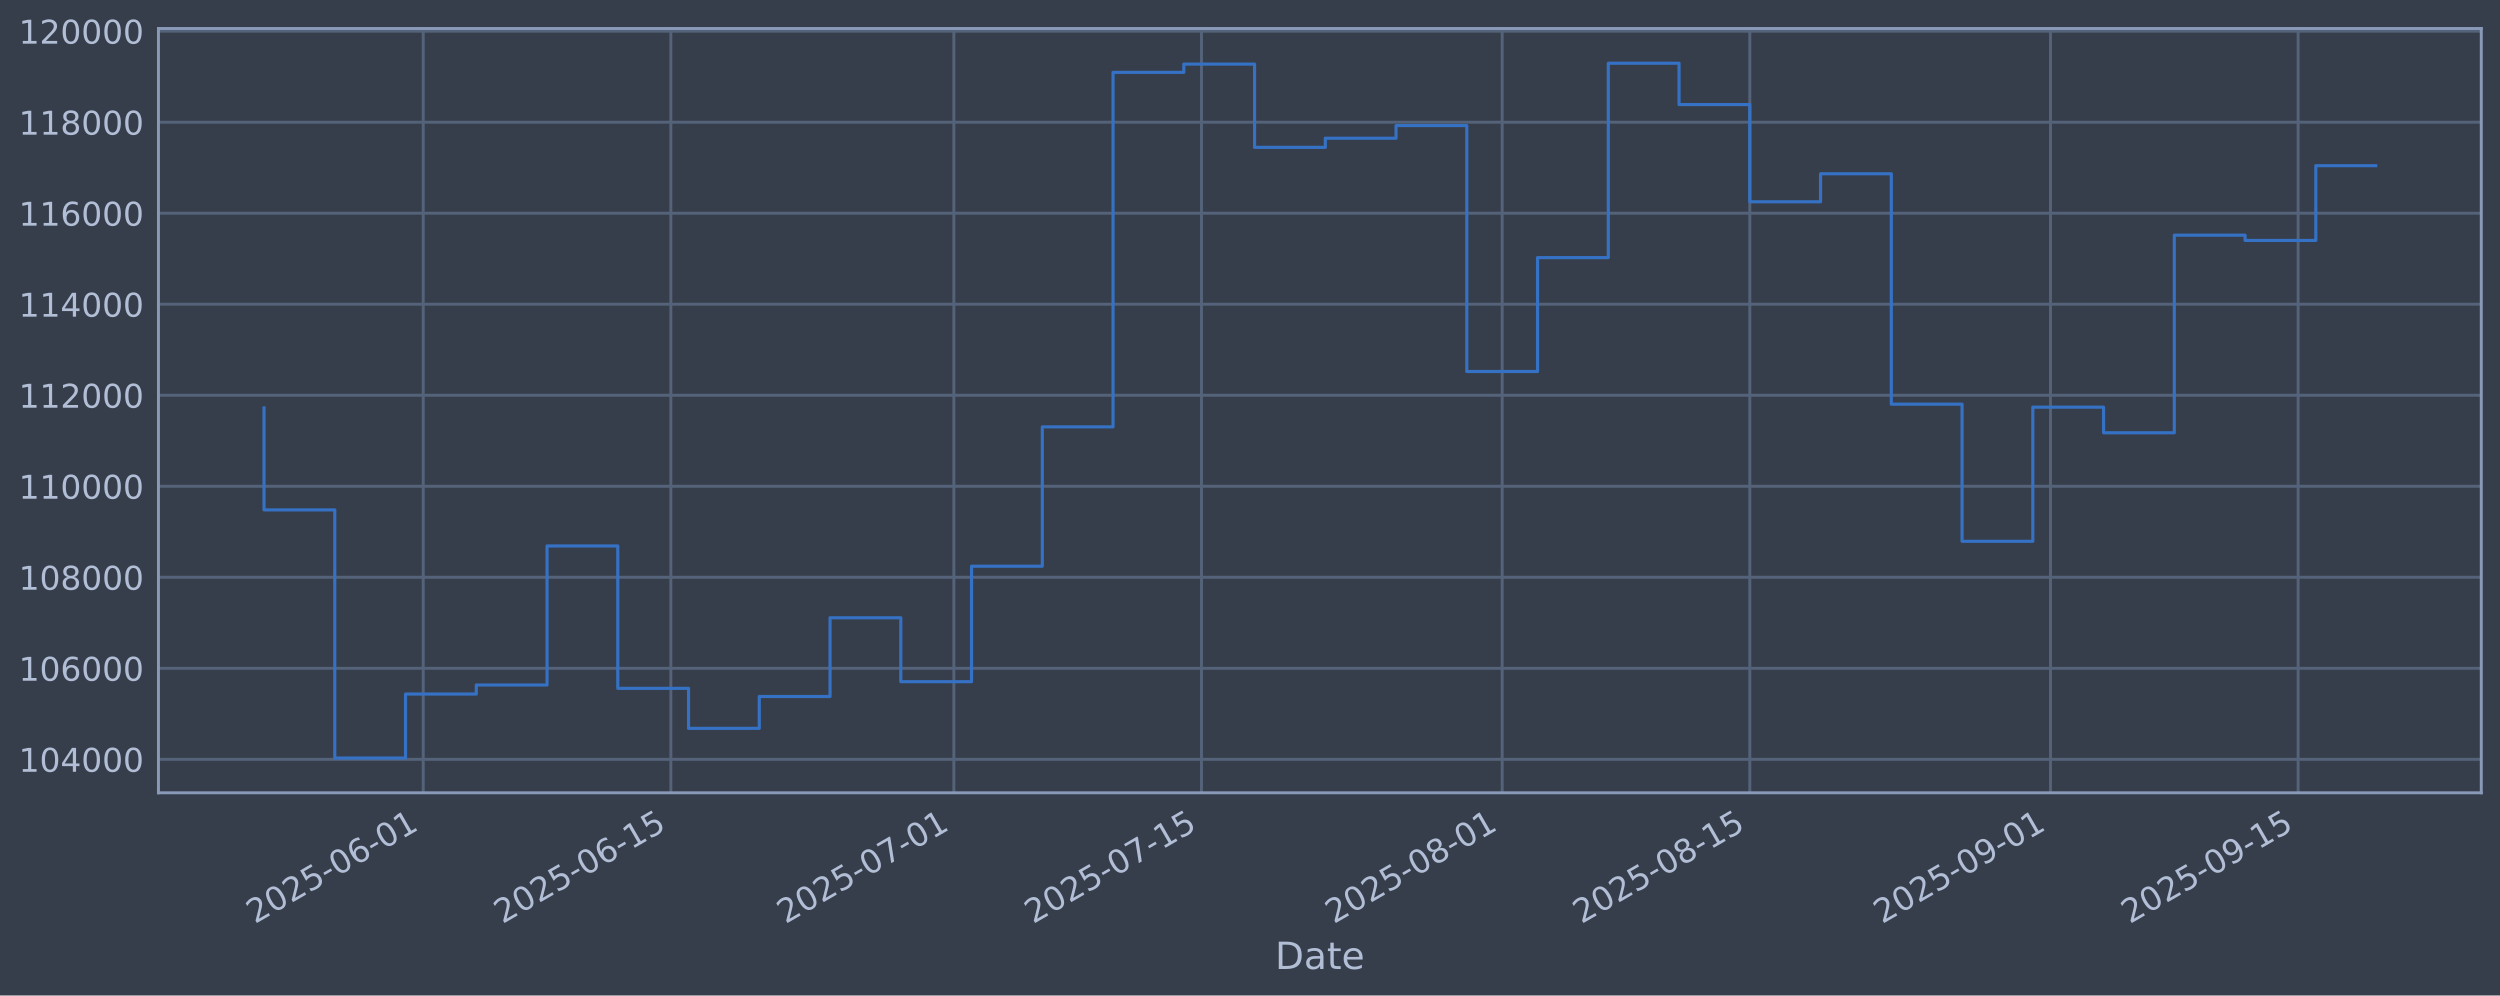
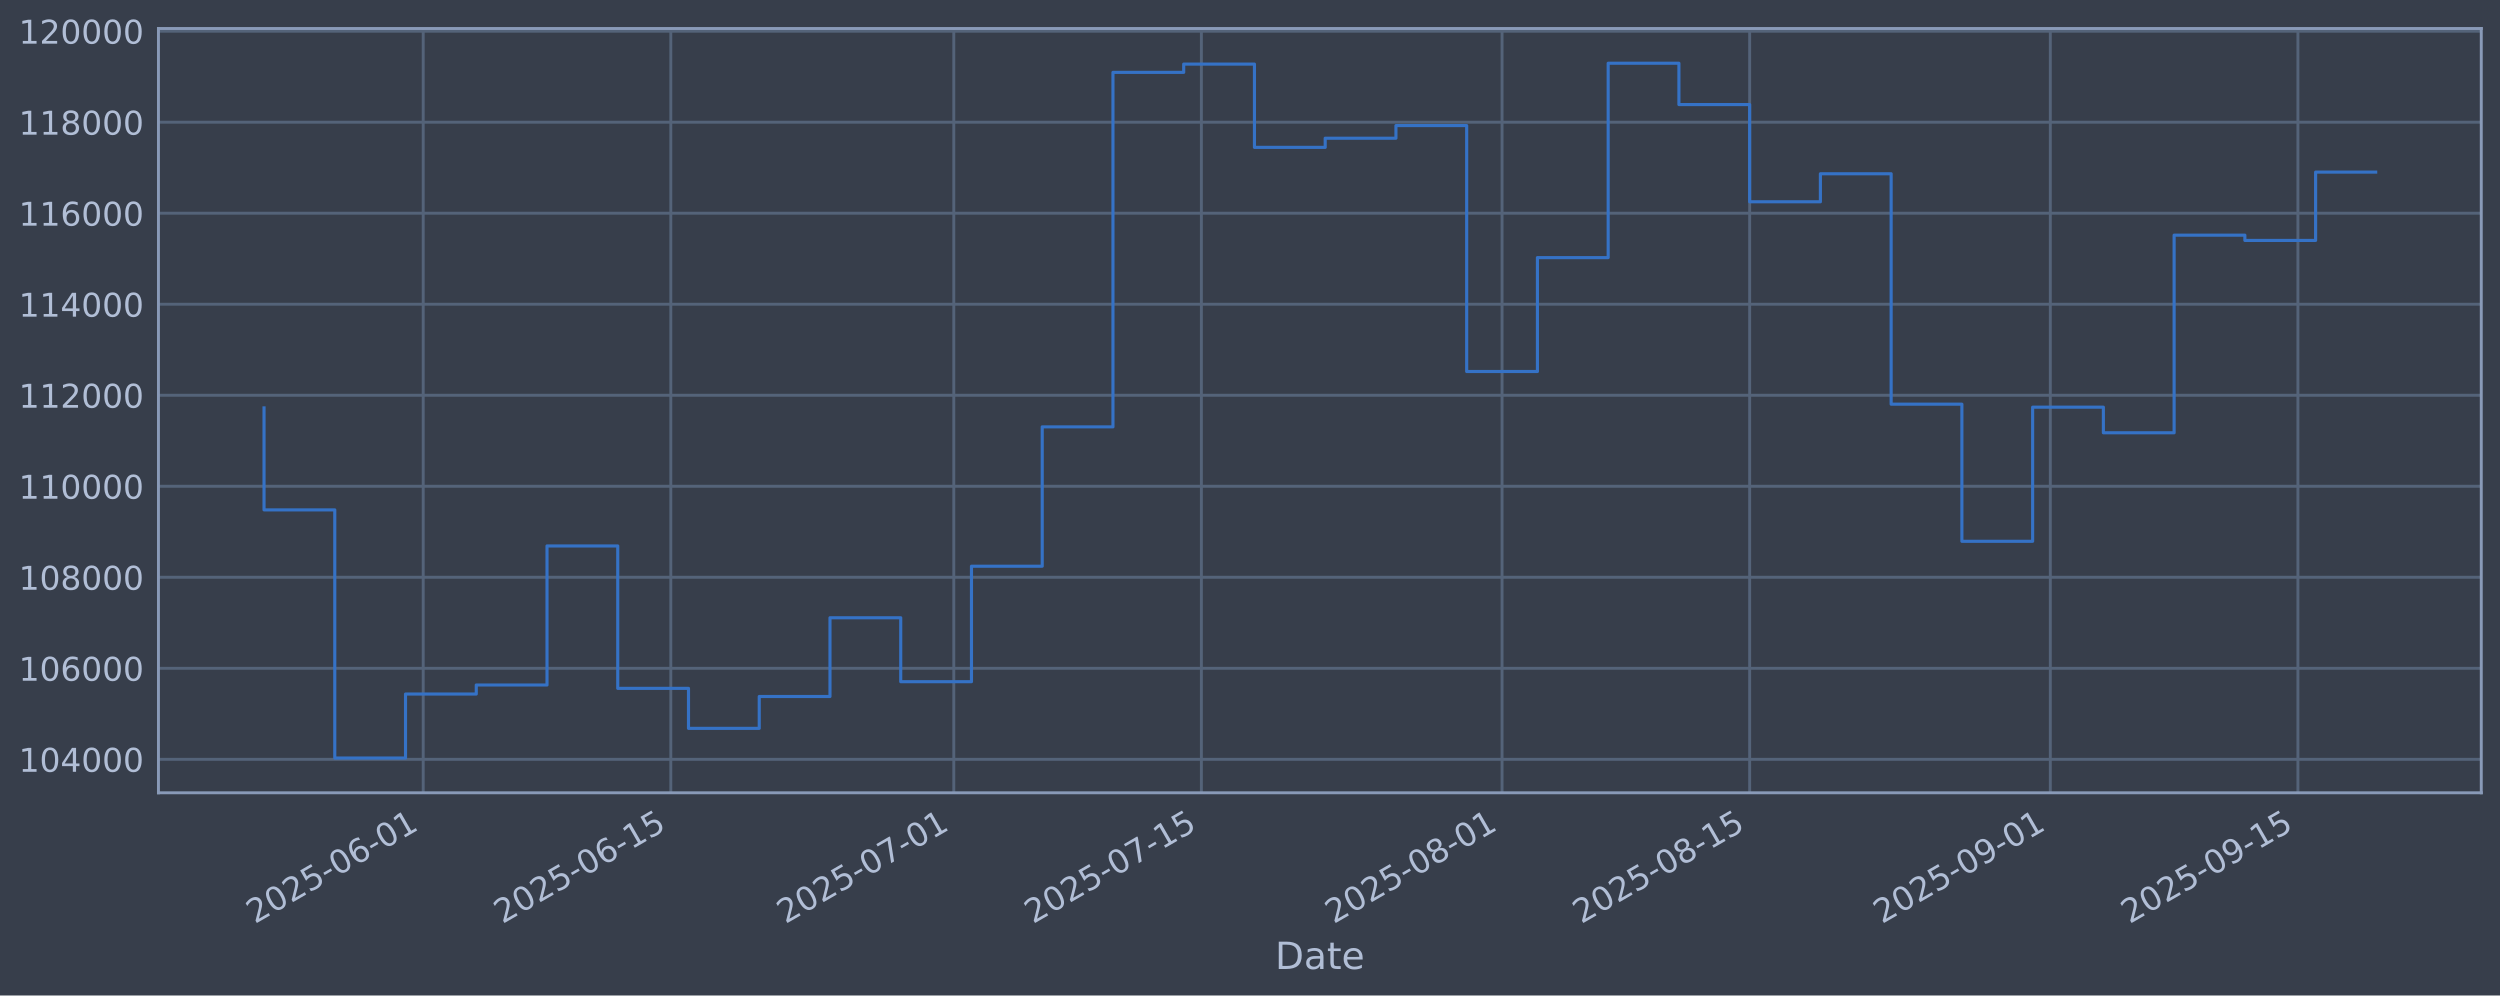
<svg xmlns="http://www.w3.org/2000/svg" xmlns:xlink="http://www.w3.org/1999/xlink" width="960.9pt" height="382.628pt" viewBox="0 0 960.9 382.628" version="1.1">
  <defs>
    <style type="text/css">*{stroke-linejoin: round; stroke-linecap: butt}</style>
  </defs>
  <g id="figure_1">
    <g id="patch_1">
      <path d="M 0 382.628  L 960.9 382.628  L 960.9 0  L 0 0  z " style="fill: #373e4b" />
    </g>
    <g id="axes_1">
      <g id="patch_2">
        <path d="M 60.901 304.718  L 953.701 304.718  L 953.701 10.958  L 60.901 10.958  z " style="fill: #373e4b" />
      </g>
      <g id="matplotlib.axis_1">
        <g id="xtick_1">
          <g id="line2d_1">
-             <path d="M 162.669 304.718  L 162.669 10.958  " clip-path="url(#p8d7afe0bb5)" style="fill: none; stroke: #546379; stroke-width: 1.12; stroke-linecap: square" />
+             <path d="M 162.663 304.718  L 162.663 10.958  " clip-path="url(#p2a45f78e99)" style="fill: none; stroke: #546379; stroke-width: 1.12; stroke-linecap: square" />
          </g>
          <g id="line2d_2" />
          <g id="text_1">
-             <g style="fill: #b1bed6" transform="translate(97.94302 355.2226) rotate(-30) scale(0.126 -0.126)">
+             <g style="fill: #b1bed6" transform="translate(97.93703 355.2226) rotate(-30) scale(0.126 -0.126)">
              <defs>
                <path id="DejaVuSans-32" d="M 1228 531  L 3431 531  L 3431 0  L 469 0  L 469 531  Q 828 903 1448 1529  Q 2069 2156 2228 2338  Q 2531 2678 2651 2914  Q 2772 3150 2772 3378  Q 2772 3750 2511 3984  Q 2250 4219 1831 4219  Q 1534 4219 1204 4116  Q 875 4013 500 3803  L 500 4441  Q 881 4594 1212 4672  Q 1544 4750 1819 4750  Q 2544 4750 2975 4387  Q 3406 4025 3406 3419  Q 3406 3131 3298 2873  Q 3191 2616 2906 2266  Q 2828 2175 2409 1742  Q 1991 1309 1228 531  z " transform="scale(0.015625)" />
                <path id="DejaVuSans-30" d="M 2034 4250  Q 1547 4250 1301 3770  Q 1056 3291 1056 2328  Q 1056 1369 1301 889  Q 1547 409 2034 409  Q 2525 409 2770 889  Q 3016 1369 3016 2328  Q 3016 3291 2770 3770  Q 2525 4250 2034 4250  z M 2034 4750  Q 2819 4750 3233 4129  Q 3647 3509 3647 2328  Q 3647 1150 3233 529  Q 2819 -91 2034 -91  Q 1250 -91 836 529  Q 422 1150 422 2328  Q 422 3509 836 4129  Q 1250 4750 2034 4750  z " transform="scale(0.015625)" />
                <path id="DejaVuSans-35" d="M 691 4666  L 3169 4666  L 3169 4134  L 1269 4134  L 1269 2991  Q 1406 3038 1543 3061  Q 1681 3084 1819 3084  Q 2600 3084 3056 2656  Q 3513 2228 3513 1497  Q 3513 744 3044 326  Q 2575 -91 1722 -91  Q 1428 -91 1123 -41  Q 819 9 494 109  L 494 744  Q 775 591 1075 516  Q 1375 441 1709 441  Q 2250 441 2565 725  Q 2881 1009 2881 1497  Q 2881 1984 2565 2268  Q 2250 2553 1709 2553  Q 1456 2553 1204 2497  Q 953 2441 691 2322  L 691 4666  z " transform="scale(0.015625)" />
                <path id="DejaVuSans-2d" d="M 313 2009  L 1997 2009  L 1997 1497  L 313 1497  L 313 2009  z " transform="scale(0.015625)" />
                <path id="DejaVuSans-36" d="M 2113 2584  Q 1688 2584 1439 2293  Q 1191 2003 1191 1497  Q 1191 994 1439 701  Q 1688 409 2113 409  Q 2538 409 2786 701  Q 3034 994 3034 1497  Q 3034 2003 2786 2293  Q 2538 2584 2113 2584  z M 3366 4563  L 3366 3988  Q 3128 4100 2886 4159  Q 2644 4219 2406 4219  Q 1781 4219 1451 3797  Q 1122 3375 1075 2522  Q 1259 2794 1537 2939  Q 1816 3084 2150 3084  Q 2853 3084 3261 2657  Q 3669 2231 3669 1497  Q 3669 778 3244 343  Q 2819 -91 2113 -91  Q 1303 -91 875 529  Q 447 1150 447 2328  Q 447 3434 972 4092  Q 1497 4750 2381 4750  Q 2619 4750 2861 4703  Q 3103 4656 3366 4563  z " transform="scale(0.015625)" />
                <path id="DejaVuSans-31" d="M 794 531  L 1825 531  L 1825 4091  L 703 3866  L 703 4441  L 1819 4666  L 2450 4666  L 2450 531  L 3481 531  L 3481 0  L 794 0  L 794 531  z " transform="scale(0.015625)" />
              </defs>
              <use xlink:href="#DejaVuSans-32" />
              <use xlink:href="#DejaVuSans-30" transform="translate(63.62305 0)" />
              <use xlink:href="#DejaVuSans-32" transform="translate(127.2461 0)" />
              <use xlink:href="#DejaVuSans-35" transform="translate(190.8691 0)" />
              <use xlink:href="#DejaVuSans-2d" transform="translate(254.4922 0)" />
              <use xlink:href="#DejaVuSans-30" transform="translate(290.5762 0)" />
              <use xlink:href="#DejaVuSans-36" transform="translate(354.1992 0)" />
              <use xlink:href="#DejaVuSans-2d" transform="translate(417.8223 0)" />
              <use xlink:href="#DejaVuSans-30" transform="translate(453.9062 0)" />
              <use xlink:href="#DejaVuSans-31" transform="translate(517.5293 0)" />
            </g>
          </g>
        </g>
        <g id="xtick_2">
          <g id="line2d_3">
-             <path d="M 257.847 304.718  L 257.847 10.958  " clip-path="url(#p8d7afe0bb5)" style="fill: none; stroke: #546379; stroke-width: 1.12; stroke-linecap: square" />
+             <path d="M 257.832 304.718  L 257.832 10.958  " clip-path="url(#p2a45f78e99)" style="fill: none; stroke: #546379; stroke-width: 1.12; stroke-linecap: square" />
          </g>
          <g id="line2d_4" />
          <g id="text_2">
-             <g style="fill: #b1bed6" transform="translate(193.1216 355.2226) rotate(-30) scale(0.126 -0.126)">
+             <g style="fill: #b1bed6" transform="translate(193.1063 355.2226) rotate(-30) scale(0.126 -0.126)">
              <use xlink:href="#DejaVuSans-32" />
              <use xlink:href="#DejaVuSans-30" transform="translate(63.62305 0)" />
              <use xlink:href="#DejaVuSans-32" transform="translate(127.2461 0)" />
              <use xlink:href="#DejaVuSans-35" transform="translate(190.8691 0)" />
              <use xlink:href="#DejaVuSans-2d" transform="translate(254.4922 0)" />
              <use xlink:href="#DejaVuSans-30" transform="translate(290.5762 0)" />
              <use xlink:href="#DejaVuSans-36" transform="translate(354.1992 0)" />
              <use xlink:href="#DejaVuSans-2d" transform="translate(417.8223 0)" />
              <use xlink:href="#DejaVuSans-31" transform="translate(453.9062 0)" />
              <use xlink:href="#DejaVuSans-35" transform="translate(517.5293 0)" />
            </g>
          </g>
        </g>
        <g id="xtick_3">
          <g id="line2d_5">
-             <path d="M 366.623 304.718  L 366.623 10.958  " clip-path="url(#p8d7afe0bb5)" style="fill: none; stroke: #546379; stroke-width: 1.12; stroke-linecap: square" />
+             <path d="M 366.597 304.718  L 366.597 10.958  " clip-path="url(#p2a45f78e99)" style="fill: none; stroke: #546379; stroke-width: 1.12; stroke-linecap: square" />
          </g>
          <g id="line2d_6" />
          <g id="text_3">
-             <g style="fill: #b1bed6" transform="translate(301.8971 355.2226) rotate(-30) scale(0.126 -0.126)">
+             <g style="fill: #b1bed6" transform="translate(301.8711 355.2226) rotate(-30) scale(0.126 -0.126)">
              <defs>
                <path id="DejaVuSans-37" d="M 525 4666  L 3525 4666  L 3525 4397  L 1831 0  L 1172 0  L 2766 4134  L 525 4134  L 525 4666  z " transform="scale(0.015625)" />
              </defs>
              <use xlink:href="#DejaVuSans-32" />
              <use xlink:href="#DejaVuSans-30" transform="translate(63.62305 0)" />
              <use xlink:href="#DejaVuSans-32" transform="translate(127.2461 0)" />
              <use xlink:href="#DejaVuSans-35" transform="translate(190.8691 0)" />
              <use xlink:href="#DejaVuSans-2d" transform="translate(254.4922 0)" />
              <use xlink:href="#DejaVuSans-30" transform="translate(290.5762 0)" />
              <use xlink:href="#DejaVuSans-37" transform="translate(354.1992 0)" />
              <use xlink:href="#DejaVuSans-2d" transform="translate(417.8223 0)" />
              <use xlink:href="#DejaVuSans-30" transform="translate(453.9062 0)" />
              <use xlink:href="#DejaVuSans-31" transform="translate(517.5293 0)" />
            </g>
          </g>
        </g>
        <g id="xtick_4">
          <g id="line2d_7">
-             <path d="M 461.801 304.718  L 461.801 10.958  " clip-path="url(#p8d7afe0bb5)" style="fill: none; stroke: #546379; stroke-width: 1.12; stroke-linecap: square" />
+             <path d="M 461.766 304.718  L 461.766 10.958  " clip-path="url(#p2a45f78e99)" style="fill: none; stroke: #546379; stroke-width: 1.12; stroke-linecap: square" />
          </g>
          <g id="line2d_8" />
          <g id="text_4">
-             <g style="fill: #b1bed6" transform="translate(397.0756 355.2226) rotate(-30) scale(0.126 -0.126)">
+             <g style="fill: #b1bed6" transform="translate(397.0404 355.2226) rotate(-30) scale(0.126 -0.126)">
              <use xlink:href="#DejaVuSans-32" />
              <use xlink:href="#DejaVuSans-30" transform="translate(63.62305 0)" />
              <use xlink:href="#DejaVuSans-32" transform="translate(127.2461 0)" />
              <use xlink:href="#DejaVuSans-35" transform="translate(190.8691 0)" />
              <use xlink:href="#DejaVuSans-2d" transform="translate(254.4922 0)" />
              <use xlink:href="#DejaVuSans-30" transform="translate(290.5762 0)" />
              <use xlink:href="#DejaVuSans-37" transform="translate(354.1992 0)" />
              <use xlink:href="#DejaVuSans-2d" transform="translate(417.8223 0)" />
              <use xlink:href="#DejaVuSans-31" transform="translate(453.9062 0)" />
              <use xlink:href="#DejaVuSans-35" transform="translate(517.5293 0)" />
            </g>
          </g>
        </g>
        <g id="xtick_5">
          <g id="line2d_9">
-             <path d="M 577.375 304.718  L 577.375 10.958  " clip-path="url(#p8d7afe0bb5)" style="fill: none; stroke: #546379; stroke-width: 1.12; stroke-linecap: square" />
+             <path d="M 577.329 304.718  L 577.329 10.958  " clip-path="url(#p2a45f78e99)" style="fill: none; stroke: #546379; stroke-width: 1.12; stroke-linecap: square" />
          </g>
          <g id="line2d_10" />
          <g id="text_5">
-             <g style="fill: #b1bed6" transform="translate(512.6496 355.2226) rotate(-30) scale(0.126 -0.126)">
+             <g style="fill: #b1bed6" transform="translate(512.603 355.2226) rotate(-30) scale(0.126 -0.126)">
              <defs>
                <path id="DejaVuSans-38" d="M 2034 2216  Q 1584 2216 1326 1975  Q 1069 1734 1069 1313  Q 1069 891 1326 650  Q 1584 409 2034 409  Q 2484 409 2743 651  Q 3003 894 3003 1313  Q 3003 1734 2745 1975  Q 2488 2216 2034 2216  z M 1403 2484  Q 997 2584 770 2862  Q 544 3141 544 3541  Q 544 4100 942 4425  Q 1341 4750 2034 4750  Q 2731 4750 3128 4425  Q 3525 4100 3525 3541  Q 3525 3141 3298 2862  Q 3072 2584 2669 2484  Q 3125 2378 3379 2068  Q 3634 1759 3634 1313  Q 3634 634 3220 271  Q 2806 -91 2034 -91  Q 1263 -91 848 271  Q 434 634 434 1313  Q 434 1759 690 2068  Q 947 2378 1403 2484  z M 1172 3481  Q 1172 3119 1398 2916  Q 1625 2713 2034 2713  Q 2441 2713 2670 2916  Q 2900 3119 2900 3481  Q 2900 3844 2670 4047  Q 2441 4250 2034 4250  Q 1625 4250 1398 4047  Q 1172 3844 1172 3481  z " transform="scale(0.015625)" />
              </defs>
              <use xlink:href="#DejaVuSans-32" />
              <use xlink:href="#DejaVuSans-30" transform="translate(63.62305 0)" />
              <use xlink:href="#DejaVuSans-32" transform="translate(127.2461 0)" />
              <use xlink:href="#DejaVuSans-35" transform="translate(190.8691 0)" />
              <use xlink:href="#DejaVuSans-2d" transform="translate(254.4922 0)" />
              <use xlink:href="#DejaVuSans-30" transform="translate(290.5762 0)" />
              <use xlink:href="#DejaVuSans-38" transform="translate(354.1992 0)" />
              <use xlink:href="#DejaVuSans-2d" transform="translate(417.8223 0)" />
              <use xlink:href="#DejaVuSans-30" transform="translate(453.9062 0)" />
              <use xlink:href="#DejaVuSans-31" transform="translate(517.5293 0)" />
            </g>
          </g>
        </g>
        <g id="xtick_6">
          <g id="line2d_11">
-             <path d="M 672.554 304.718  L 672.554 10.958  " clip-path="url(#p8d7afe0bb5)" style="fill: none; stroke: #546379; stroke-width: 1.12; stroke-linecap: square" />
+             <path d="M 672.498 304.718  L 672.498 10.958  " clip-path="url(#p2a45f78e99)" style="fill: none; stroke: #546379; stroke-width: 1.12; stroke-linecap: square" />
          </g>
          <g id="line2d_12" />
          <g id="text_6">
-             <g style="fill: #b1bed6" transform="translate(607.8281 355.2226) rotate(-30) scale(0.126 -0.126)">
+             <g style="fill: #b1bed6" transform="translate(607.7722 355.2226) rotate(-30) scale(0.126 -0.126)">
              <use xlink:href="#DejaVuSans-32" />
              <use xlink:href="#DejaVuSans-30" transform="translate(63.62305 0)" />
              <use xlink:href="#DejaVuSans-32" transform="translate(127.2461 0)" />
              <use xlink:href="#DejaVuSans-35" transform="translate(190.8691 0)" />
              <use xlink:href="#DejaVuSans-2d" transform="translate(254.4922 0)" />
              <use xlink:href="#DejaVuSans-30" transform="translate(290.5762 0)" />
              <use xlink:href="#DejaVuSans-38" transform="translate(354.1992 0)" />
              <use xlink:href="#DejaVuSans-2d" transform="translate(417.8223 0)" />
              <use xlink:href="#DejaVuSans-31" transform="translate(453.9062 0)" />
              <use xlink:href="#DejaVuSans-35" transform="translate(517.5293 0)" />
            </g>
          </g>
        </g>
        <g id="xtick_7">
          <g id="line2d_13">
-             <path d="M 788.128 304.718  L 788.128 10.958  " clip-path="url(#p8d7afe0bb5)" style="fill: none; stroke: #546379; stroke-width: 1.12; stroke-linecap: square" />
+             <path d="M 788.06 304.718  L 788.06 10.958  " clip-path="url(#p2a45f78e99)" style="fill: none; stroke: #546379; stroke-width: 1.12; stroke-linecap: square" />
          </g>
          <g id="line2d_14" />
          <g id="text_7">
-             <g style="fill: #b1bed6" transform="translate(723.4021 355.2226) rotate(-30) scale(0.126 -0.126)">
+             <g style="fill: #b1bed6" transform="translate(723.3349 355.2226) rotate(-30) scale(0.126 -0.126)">
              <defs>
                <path id="DejaVuSans-39" d="M 703 97  L 703 672  Q 941 559 1184 500  Q 1428 441 1663 441  Q 2288 441 2617 861  Q 2947 1281 2994 2138  Q 2813 1869 2534 1725  Q 2256 1581 1919 1581  Q 1219 1581 811 2004  Q 403 2428 403 3163  Q 403 3881 828 4315  Q 1253 4750 1959 4750  Q 2769 4750 3195 4129  Q 3622 3509 3622 2328  Q 3622 1225 3098 567  Q 2575 -91 1691 -91  Q 1453 -91 1209 -44  Q 966 3 703 97  z M 1959 2075  Q 2384 2075 2632 2365  Q 2881 2656 2881 3163  Q 2881 3666 2632 3958  Q 2384 4250 1959 4250  Q 1534 4250 1286 3958  Q 1038 3666 1038 3163  Q 1038 2656 1286 2365  Q 1534 2075 1959 2075  z " transform="scale(0.015625)" />
              </defs>
              <use xlink:href="#DejaVuSans-32" />
              <use xlink:href="#DejaVuSans-30" transform="translate(63.62305 0)" />
              <use xlink:href="#DejaVuSans-32" transform="translate(127.2461 0)" />
              <use xlink:href="#DejaVuSans-35" transform="translate(190.8691 0)" />
              <use xlink:href="#DejaVuSans-2d" transform="translate(254.4922 0)" />
              <use xlink:href="#DejaVuSans-30" transform="translate(290.5762 0)" />
              <use xlink:href="#DejaVuSans-39" transform="translate(354.1992 0)" />
              <use xlink:href="#DejaVuSans-2d" transform="translate(417.8223 0)" />
              <use xlink:href="#DejaVuSans-30" transform="translate(453.9062 0)" />
              <use xlink:href="#DejaVuSans-31" transform="translate(517.5293 0)" />
            </g>
          </g>
        </g>
        <g id="xtick_8">
          <g id="line2d_15">
-             <path d="M 883.306 304.718  L 883.306 10.958  " clip-path="url(#p8d7afe0bb5)" style="fill: none; stroke: #546379; stroke-width: 1.12; stroke-linecap: square" />
+             <path d="M 883.23 304.718  L 883.23 10.958  " clip-path="url(#p2a45f78e99)" style="fill: none; stroke: #546379; stroke-width: 1.12; stroke-linecap: square" />
          </g>
          <g id="line2d_16" />
          <g id="text_8">
-             <g style="fill: #b1bed6" transform="translate(818.5806 355.2226) rotate(-30) scale(0.126 -0.126)">
+             <g style="fill: #b1bed6" transform="translate(818.5041 355.2226) rotate(-30) scale(0.126 -0.126)">
              <use xlink:href="#DejaVuSans-32" />
              <use xlink:href="#DejaVuSans-30" transform="translate(63.62305 0)" />
              <use xlink:href="#DejaVuSans-32" transform="translate(127.2461 0)" />
              <use xlink:href="#DejaVuSans-35" transform="translate(190.8691 0)" />
              <use xlink:href="#DejaVuSans-2d" transform="translate(254.4922 0)" />
              <use xlink:href="#DejaVuSans-30" transform="translate(290.5762 0)" />
              <use xlink:href="#DejaVuSans-39" transform="translate(354.1992 0)" />
              <use xlink:href="#DejaVuSans-2d" transform="translate(417.8223 0)" />
              <use xlink:href="#DejaVuSans-31" transform="translate(453.9062 0)" />
              <use xlink:href="#DejaVuSans-35" transform="translate(517.5293 0)" />
            </g>
          </g>
        </g>
        <g id="text_9">
          <g style="fill: #b1bed6" transform="translate(490.0914 372.4337) scale(0.144 -0.144)">
            <defs>
              <path id="DejaVuSans-44" d="M 1259 4147  L 1259 519  L 2022 519  Q 2988 519 3436 956  Q 3884 1394 3884 2338  Q 3884 3275 3436 3711  Q 2988 4147 2022 4147  L 1259 4147  z M 628 4666  L 1925 4666  Q 3281 4666 3915 4102  Q 4550 3538 4550 2338  Q 4550 1131 3912 565  Q 3275 0 1925 0  L 628 0  L 628 4666  z " transform="scale(0.015625)" />
              <path id="DejaVuSans-61" d="M 2194 1759  Q 1497 1759 1228 1600  Q 959 1441 959 1056  Q 959 750 1161 570  Q 1363 391 1709 391  Q 2188 391 2477 730  Q 2766 1069 2766 1631  L 2766 1759  L 2194 1759  z M 3341 1997  L 3341 0  L 2766 0  L 2766 531  Q 2569 213 2275 61  Q 1981 -91 1556 -91  Q 1019 -91 701 211  Q 384 513 384 1019  Q 384 1609 779 1909  Q 1175 2209 1959 2209  L 2766 2209  L 2766 2266  Q 2766 2663 2505 2880  Q 2244 3097 1772 3097  Q 1472 3097 1187 3025  Q 903 2953 641 2809  L 641 3341  Q 956 3463 1253 3523  Q 1550 3584 1831 3584  Q 2591 3584 2966 3190  Q 3341 2797 3341 1997  z " transform="scale(0.015625)" />
              <path id="DejaVuSans-74" d="M 1172 4494  L 1172 3500  L 2356 3500  L 2356 3053  L 1172 3053  L 1172 1153  Q 1172 725 1289 603  Q 1406 481 1766 481  L 2356 481  L 2356 0  L 1766 0  Q 1100 0 847 248  Q 594 497 594 1153  L 594 3053  L 172 3053  L 172 3500  L 594 3500  L 594 4494  L 1172 4494  z " transform="scale(0.015625)" />
              <path id="DejaVuSans-65" d="M 3597 1894  L 3597 1613  L 953 1613  Q 991 1019 1311 708  Q 1631 397 2203 397  Q 2534 397 2845 478  Q 3156 559 3463 722  L 3463 178  Q 3153 47 2828 -22  Q 2503 -91 2169 -91  Q 1331 -91 842 396  Q 353 884 353 1716  Q 353 2575 817 3079  Q 1281 3584 2069 3584  Q 2775 3584 3186 3129  Q 3597 2675 3597 1894  z M 3022 2063  Q 3016 2534 2758 2815  Q 2500 3097 2075 3097  Q 1594 3097 1305 2825  Q 1016 2553 972 2059  L 3022 2063  z " transform="scale(0.015625)" />
            </defs>
            <use xlink:href="#DejaVuSans-44" />
            <use xlink:href="#DejaVuSans-61" transform="translate(77.00195 0)" />
            <use xlink:href="#DejaVuSans-74" transform="translate(138.2812 0)" />
            <use xlink:href="#DejaVuSans-65" transform="translate(177.4902 0)" />
          </g>
        </g>
      </g>
      <g id="matplotlib.axis_2">
        <g id="ytick_1">
          <g id="line2d_17">
-             <path d="M 60.901 291.85  L 953.701 291.85  " clip-path="url(#p8d7afe0bb5)" style="fill: none; stroke: #546379; stroke-width: 1.12; stroke-linecap: square" />
+             <path d="M 60.901 291.85  L 953.701 291.85  " clip-path="url(#p2a45f78e99)" style="fill: none; stroke: #546379; stroke-width: 1.12; stroke-linecap: square" />
          </g>
          <g id="line2d_18" />
          <g id="text_10">
            <g style="fill: #b1bed6" transform="translate(7.2 296.6367) scale(0.126 -0.126)">
              <defs>
                <path id="DejaVuSans-34" d="M 2419 4116  L 825 1625  L 2419 1625  L 2419 4116  z M 2253 4666  L 3047 4666  L 3047 1625  L 3713 1625  L 3713 1100  L 3047 1100  L 3047 0  L 2419 0  L 2419 1100  L 313 1100  L 313 1709  L 2253 4666  z " transform="scale(0.015625)" />
              </defs>
              <use xlink:href="#DejaVuSans-31" />
              <use xlink:href="#DejaVuSans-30" transform="translate(63.62305 0)" />
              <use xlink:href="#DejaVuSans-34" transform="translate(127.2461 0)" />
              <use xlink:href="#DejaVuSans-30" transform="translate(190.8691 0)" />
              <use xlink:href="#DejaVuSans-30" transform="translate(254.4922 0)" />
              <use xlink:href="#DejaVuSans-30" transform="translate(318.1152 0)" />
            </g>
          </g>
        </g>
        <g id="ytick_2">
          <g id="line2d_19">
-             <path d="M 60.901 256.867  L 953.701 256.867  " clip-path="url(#p8d7afe0bb5)" style="fill: none; stroke: #546379; stroke-width: 1.12; stroke-linecap: square" />
+             <path d="M 60.901 256.867  L 953.701 256.867  " clip-path="url(#p2a45f78e99)" style="fill: none; stroke: #546379; stroke-width: 1.12; stroke-linecap: square" />
          </g>
          <g id="line2d_20" />
          <g id="text_11">
            <g style="fill: #b1bed6" transform="translate(7.2 261.6538) scale(0.126 -0.126)">
              <use xlink:href="#DejaVuSans-31" />
              <use xlink:href="#DejaVuSans-30" transform="translate(63.62305 0)" />
              <use xlink:href="#DejaVuSans-36" transform="translate(127.2461 0)" />
              <use xlink:href="#DejaVuSans-30" transform="translate(190.8691 0)" />
              <use xlink:href="#DejaVuSans-30" transform="translate(254.4922 0)" />
              <use xlink:href="#DejaVuSans-30" transform="translate(318.1152 0)" />
            </g>
          </g>
        </g>
        <g id="ytick_3">
          <g id="line2d_21">
-             <path d="M 60.901 221.884  L 953.701 221.884  " clip-path="url(#p8d7afe0bb5)" style="fill: none; stroke: #546379; stroke-width: 1.12; stroke-linecap: square" />
+             <path d="M 60.901 221.884  L 953.701 221.884  " clip-path="url(#p2a45f78e99)" style="fill: none; stroke: #546379; stroke-width: 1.12; stroke-linecap: square" />
          </g>
          <g id="line2d_22" />
          <g id="text_12">
            <g style="fill: #b1bed6" transform="translate(7.2 226.671) scale(0.126 -0.126)">
              <use xlink:href="#DejaVuSans-31" />
              <use xlink:href="#DejaVuSans-30" transform="translate(63.62305 0)" />
              <use xlink:href="#DejaVuSans-38" transform="translate(127.2461 0)" />
              <use xlink:href="#DejaVuSans-30" transform="translate(190.8691 0)" />
              <use xlink:href="#DejaVuSans-30" transform="translate(254.4922 0)" />
              <use xlink:href="#DejaVuSans-30" transform="translate(318.1152 0)" />
            </g>
          </g>
        </g>
        <g id="ytick_4">
          <g id="line2d_23">
-             <path d="M 60.901 186.901  L 953.701 186.901  " clip-path="url(#p8d7afe0bb5)" style="fill: none; stroke: #546379; stroke-width: 1.12; stroke-linecap: square" />
+             <path d="M 60.901 186.901  L 953.701 186.901  " clip-path="url(#p2a45f78e99)" style="fill: none; stroke: #546379; stroke-width: 1.12; stroke-linecap: square" />
          </g>
          <g id="line2d_24" />
          <g id="text_13">
            <g style="fill: #b1bed6" transform="translate(7.2 191.6882) scale(0.126 -0.126)">
              <use xlink:href="#DejaVuSans-31" />
              <use xlink:href="#DejaVuSans-31" transform="translate(63.62305 0)" />
              <use xlink:href="#DejaVuSans-30" transform="translate(127.2461 0)" />
              <use xlink:href="#DejaVuSans-30" transform="translate(190.8691 0)" />
              <use xlink:href="#DejaVuSans-30" transform="translate(254.4922 0)" />
              <use xlink:href="#DejaVuSans-30" transform="translate(318.1152 0)" />
            </g>
          </g>
        </g>
        <g id="ytick_5">
          <g id="line2d_25">
-             <path d="M 60.901 151.918  L 953.701 151.918  " clip-path="url(#p8d7afe0bb5)" style="fill: none; stroke: #546379; stroke-width: 1.12; stroke-linecap: square" />
+             <path d="M 60.901 151.918  L 953.701 151.918  " clip-path="url(#p2a45f78e99)" style="fill: none; stroke: #546379; stroke-width: 1.12; stroke-linecap: square" />
          </g>
          <g id="line2d_26" />
          <g id="text_14">
            <g style="fill: #b1bed6" transform="translate(7.2 156.7053) scale(0.126 -0.126)">
              <use xlink:href="#DejaVuSans-31" />
              <use xlink:href="#DejaVuSans-31" transform="translate(63.62305 0)" />
              <use xlink:href="#DejaVuSans-32" transform="translate(127.2461 0)" />
              <use xlink:href="#DejaVuSans-30" transform="translate(190.8691 0)" />
              <use xlink:href="#DejaVuSans-30" transform="translate(254.4922 0)" />
              <use xlink:href="#DejaVuSans-30" transform="translate(318.1152 0)" />
            </g>
          </g>
        </g>
        <g id="ytick_6">
          <g id="line2d_27">
-             <path d="M 60.901 116.936  L 953.701 116.936  " clip-path="url(#p8d7afe0bb5)" style="fill: none; stroke: #546379; stroke-width: 1.12; stroke-linecap: square" />
+             <path d="M 60.901 116.936  L 953.701 116.936  " clip-path="url(#p2a45f78e99)" style="fill: none; stroke: #546379; stroke-width: 1.12; stroke-linecap: square" />
          </g>
          <g id="line2d_28" />
          <g id="text_15">
            <g style="fill: #b1bed6" transform="translate(7.2 121.7225) scale(0.126 -0.126)">
              <use xlink:href="#DejaVuSans-31" />
              <use xlink:href="#DejaVuSans-31" transform="translate(63.62305 0)" />
              <use xlink:href="#DejaVuSans-34" transform="translate(127.2461 0)" />
              <use xlink:href="#DejaVuSans-30" transform="translate(190.8691 0)" />
              <use xlink:href="#DejaVuSans-30" transform="translate(254.4922 0)" />
              <use xlink:href="#DejaVuSans-30" transform="translate(318.1152 0)" />
            </g>
          </g>
        </g>
        <g id="ytick_7">
          <g id="line2d_29">
-             <path d="M 60.901 81.953  L 953.701 81.953  " clip-path="url(#p8d7afe0bb5)" style="fill: none; stroke: #546379; stroke-width: 1.12; stroke-linecap: square" />
+             <path d="M 60.901 81.953  L 953.701 81.953  " clip-path="url(#p2a45f78e99)" style="fill: none; stroke: #546379; stroke-width: 1.12; stroke-linecap: square" />
          </g>
          <g id="line2d_30" />
          <g id="text_16">
            <g style="fill: #b1bed6" transform="translate(7.2 86.73969) scale(0.126 -0.126)">
              <use xlink:href="#DejaVuSans-31" />
              <use xlink:href="#DejaVuSans-31" transform="translate(63.62305 0)" />
              <use xlink:href="#DejaVuSans-36" transform="translate(127.2461 0)" />
              <use xlink:href="#DejaVuSans-30" transform="translate(190.8691 0)" />
              <use xlink:href="#DejaVuSans-30" transform="translate(254.4922 0)" />
              <use xlink:href="#DejaVuSans-30" transform="translate(318.1152 0)" />
            </g>
          </g>
        </g>
        <g id="ytick_8">
          <g id="line2d_31">
-             <path d="M 60.901 46.97  L 953.701 46.97  " clip-path="url(#p8d7afe0bb5)" style="fill: none; stroke: #546379; stroke-width: 1.12; stroke-linecap: square" />
+             <path d="M 60.901 46.97  L 953.701 46.97  " clip-path="url(#p2a45f78e99)" style="fill: none; stroke: #546379; stroke-width: 1.12; stroke-linecap: square" />
          </g>
          <g id="line2d_32" />
          <g id="text_17">
            <g style="fill: #b1bed6" transform="translate(7.2 51.75686) scale(0.126 -0.126)">
              <use xlink:href="#DejaVuSans-31" />
              <use xlink:href="#DejaVuSans-31" transform="translate(63.62305 0)" />
              <use xlink:href="#DejaVuSans-38" transform="translate(127.2461 0)" />
              <use xlink:href="#DejaVuSans-30" transform="translate(190.8691 0)" />
              <use xlink:href="#DejaVuSans-30" transform="translate(254.4922 0)" />
              <use xlink:href="#DejaVuSans-30" transform="translate(318.1152 0)" />
            </g>
          </g>
        </g>
        <g id="ytick_9">
          <g id="line2d_33">
-             <path d="M 60.901 11.987  L 953.701 11.987  " clip-path="url(#p8d7afe0bb5)" style="fill: none; stroke: #546379; stroke-width: 1.12; stroke-linecap: square" />
+             <path d="M 60.901 11.987  L 953.701 11.987  " clip-path="url(#p2a45f78e99)" style="fill: none; stroke: #546379; stroke-width: 1.12; stroke-linecap: square" />
          </g>
          <g id="line2d_34" />
          <g id="text_18">
            <g style="fill: #b1bed6" transform="translate(7.2 16.77403) scale(0.126 -0.126)">
              <use xlink:href="#DejaVuSans-31" />
              <use xlink:href="#DejaVuSans-32" transform="translate(63.62305 0)" />
              <use xlink:href="#DejaVuSans-30" transform="translate(127.2461 0)" />
              <use xlink:href="#DejaVuSans-30" transform="translate(190.8691 0)" />
              <use xlink:href="#DejaVuSans-30" transform="translate(254.4922 0)" />
              <use xlink:href="#DejaVuSans-30" transform="translate(318.1152 0)" />
            </g>
          </g>
        </g>
      </g>
      <g id="line2d_35">
-         <path d="M 101.482 156.778  L 101.482 195.974  L 128.676 195.974  L 128.676 291.366  L 155.87 291.366  L 155.87 266.759  L 183.064 266.759  L 183.064 263.286  L 210.258 263.286  L 210.258 209.841  L 237.452 209.841  L 237.452 264.586  L 264.646 264.586  L 264.646 279.95  L 291.839 279.95  L 291.839 267.706  L 319.033 267.706  L 319.033 237.446  L 346.227 237.446  L 346.227 262.012  L 373.421 262.012  L 373.421 217.631  L 400.615 217.631  L 400.615 164.07  L 427.809 164.07  L 427.809 27.81  L 455.003 27.81  L 455.003 24.636  L 482.197 24.636  L 482.197 56.646  L 509.39 56.646  L 509.39 53.121  L 536.584 53.121  L 536.584 48.272  L 563.778 48.272  L 563.778 142.793  L 590.972 142.793  L 590.972 99.016  L 618.166 99.016  L 618.166 24.311  L 645.36 24.311  L 645.36 40.185  L 672.554 40.185  L 672.554 77.56  L 699.747 77.56  L 699.747 66.788  L 726.941 66.788  L 726.941 155.356  L 754.135 155.356  L 754.135 208.052  L 781.329 208.052  L 781.329 156.509  L 808.523 156.509  L 808.523 166.341  L 835.717 166.341  L 835.717 90.389  L 862.911 90.389  L 862.911 92.406  L 890.105 92.406  L 890.105 63.696  L 913.119 63.696  " clip-path="url(#p8d7afe0bb5)" style="fill: none; stroke: #3572c6; stroke-width: 1.2; stroke-linecap: square" />
+         <path d="M 101.482 156.778  L 101.482 195.974  L 128.674 195.974  L 128.674 291.366  L 155.865 291.366  L 155.865 266.759  L 183.056 266.759  L 183.056 263.286  L 210.247 263.286  L 210.247 209.841  L 237.438 209.841  L 237.438 264.586  L 264.63 264.586  L 264.63 279.95  L 291.821 279.95  L 291.821 267.706  L 319.012 267.706  L 319.012 237.446  L 346.203 237.446  L 346.203 262.012  L 373.394 262.012  L 373.394 217.631  L 400.586 217.631  L 400.586 164.07  L 427.777 164.07  L 427.777 27.81  L 454.968 27.81  L 454.968 24.636  L 482.159 24.636  L 482.159 56.646  L 509.35 56.646  L 509.35 53.121  L 536.542 53.121  L 536.542 48.272  L 563.733 48.272  L 563.733 142.793  L 590.924 142.793  L 590.924 99.016  L 618.115 99.016  L 618.115 24.311  L 645.307 24.311  L 645.307 40.185  L 672.498 40.185  L 672.498 77.56  L 699.689 77.56  L 699.689 66.788  L 726.88 66.788  L 726.88 155.356  L 754.071 155.356  L 754.071 208.052  L 781.263 208.052  L 781.263 156.509  L 808.454 156.509  L 808.454 166.341  L 835.645 166.341  L 835.645 90.389  L 862.836 90.389  L 862.836 92.406  L 890.027 92.406  L 890.027 66.153  L 913.119 66.153  " clip-path="url(#p2a45f78e99)" style="fill: none; stroke: #3572c6; stroke-width: 1.2; stroke-linecap: square" />
      </g>
      <g id="patch_3">
        <path d="M 60.901 304.718  L 60.901 10.958  " style="fill: none; stroke: #899ab8; stroke-width: 1.12; stroke-linejoin: miter; stroke-linecap: square" />
      </g>
      <g id="patch_4">
        <path d="M 953.701 304.718  L 953.701 10.958  " style="fill: none; stroke: #899ab8; stroke-width: 1.12; stroke-linejoin: miter; stroke-linecap: square" />
      </g>
      <g id="patch_5">
        <path d="M 60.901 304.718  L 953.701 304.718  " style="fill: none; stroke: #899ab8; stroke-width: 1.12; stroke-linejoin: miter; stroke-linecap: square" />
      </g>
      <g id="patch_6">
        <path d="M 60.901 10.958  L 953.701 10.958  " style="fill: none; stroke: #899ab8; stroke-width: 1.12; stroke-linejoin: miter; stroke-linecap: square" />
      </g>
    </g>
  </g>
  <defs>
-     <clipPath id="p8d7afe0bb5">
+     <clipPath id="p2a45f78e99">
      <rect x="60.901" y="10.958" width="892.8" height="293.76" />
    </clipPath>
  </defs>
</svg>
